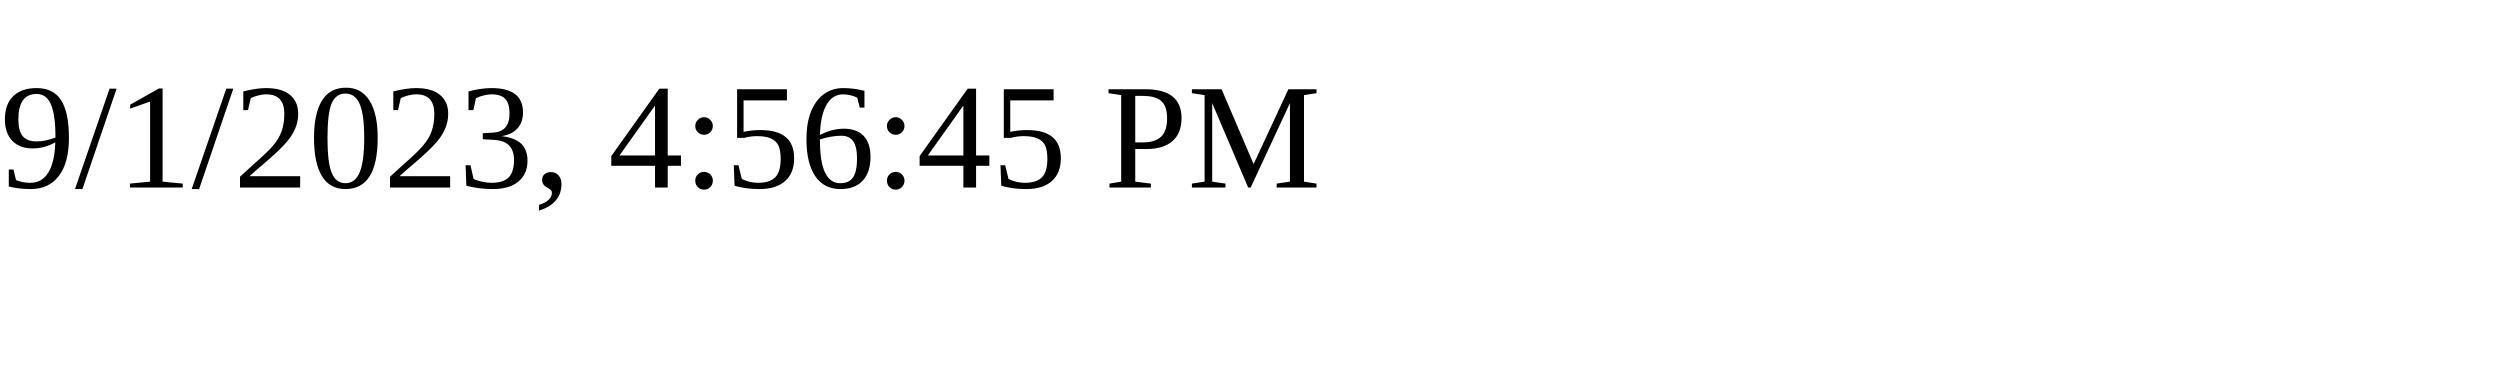
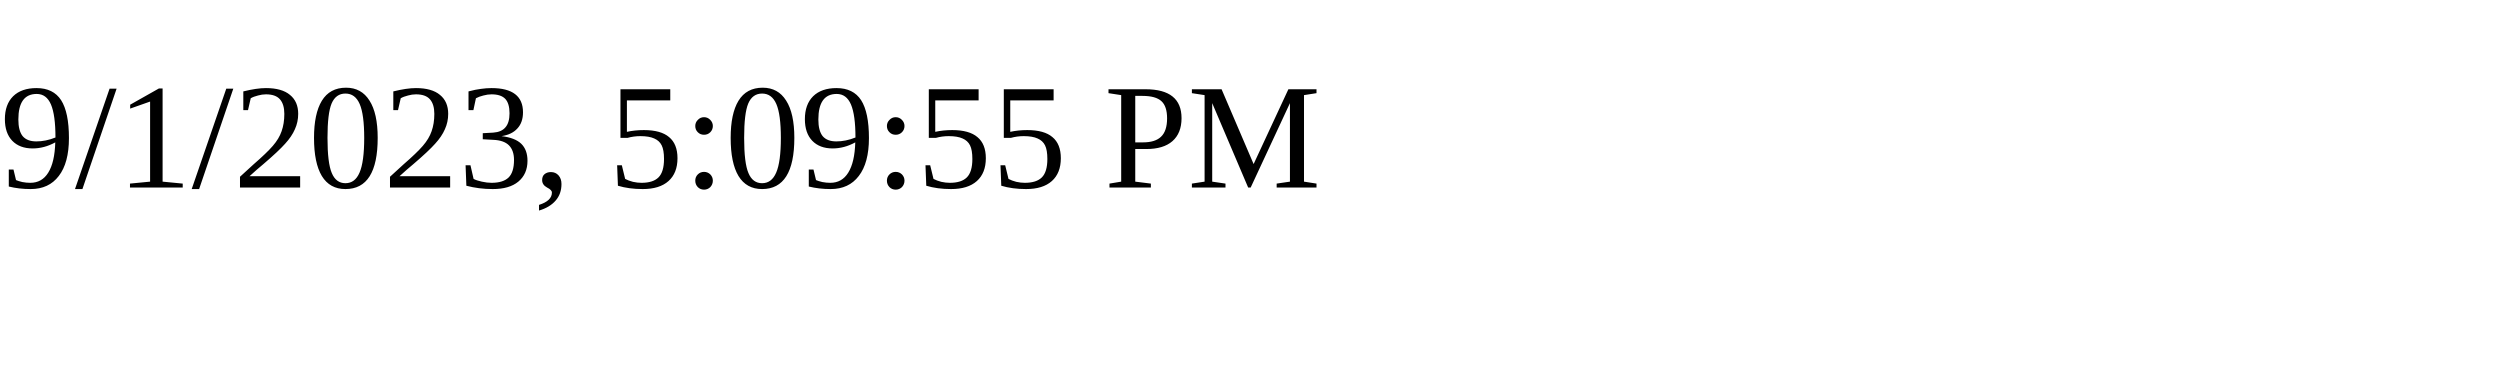
<svg xmlns="http://www.w3.org/2000/svg" height="30" width="200">
-   <text x="0" y="15">9/1/2023, 4:56:45 PM</text>
+   <text x="0" y="15">9/1/2023, 5:09:55 PM</text>
</svg>
